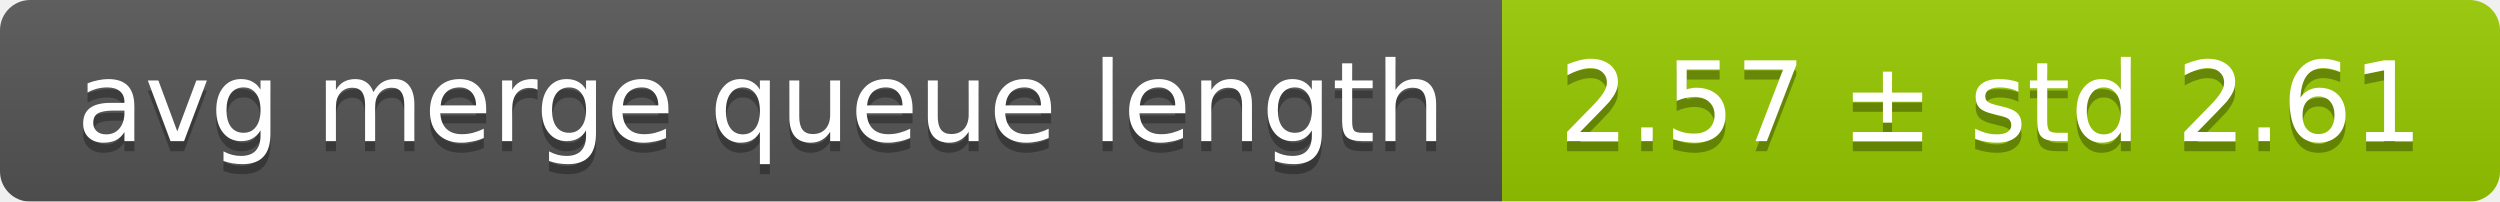
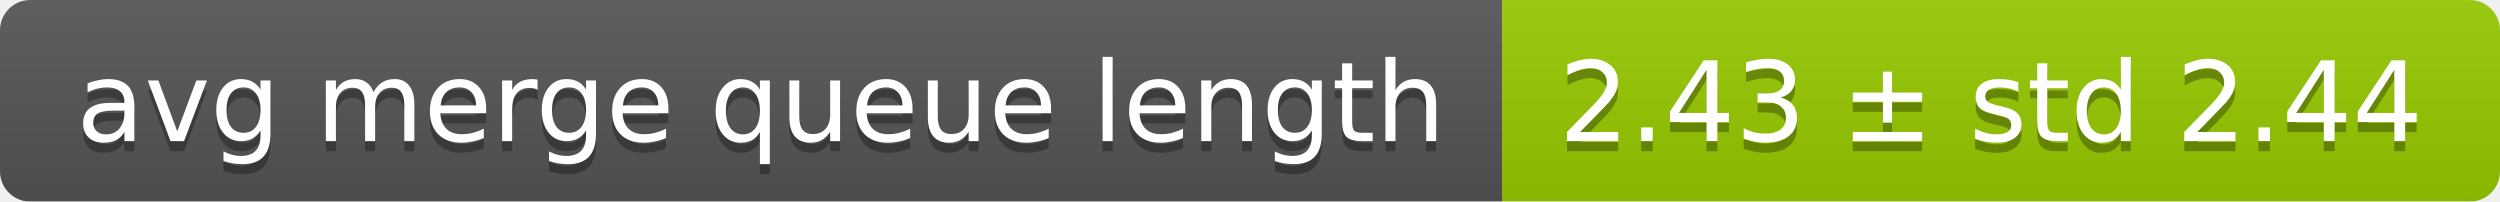
<svg xmlns="http://www.w3.org/2000/svg" width="248" height="20">
  <linearGradient id="smooth" x2="0" y2="100%">
    <stop offset="0" stop-color="#bbb" stop-opacity=".1" />
    <stop offset="1" stop-opacity=".1" />
  </linearGradient>
  <mask id="round">
    <rect width="248" height="20" rx="3" fill="#fff" />
  </mask>
  <g mask="url(#round)">
    <rect width="149" height="20" fill="#555" />
    <rect x="149" width="99" height="20" fill="#97ca00" />
    <rect width="248" height="20" fill="url(#smooth)" />
  </g>
  <g fill="#fff" text-anchor="middle" font-family="DejaVu Sans,Verdana,Geneva,sans-serif" font-size="11">
    <text x="75.5" y="15" fill="#010101" fill-opacity=".3">avg merge queue length</text>
    <text x="75.5" y="14">avg merge queue length</text>
-     <text x="197.5" y="15" fill="#010101" fill-opacity=".3">2.57 ± std 2.61</text>
-     <text x="197.5" y="14">2.57 ± std 2.61</text>
+     <text x="197.5" y="15" fill="#010101" fill-opacity=".3">2.43 ± std 2.44</text>
+     <text x="197.5" y="14">2.43 ± std 2.44</text>
  </g>
</svg>
